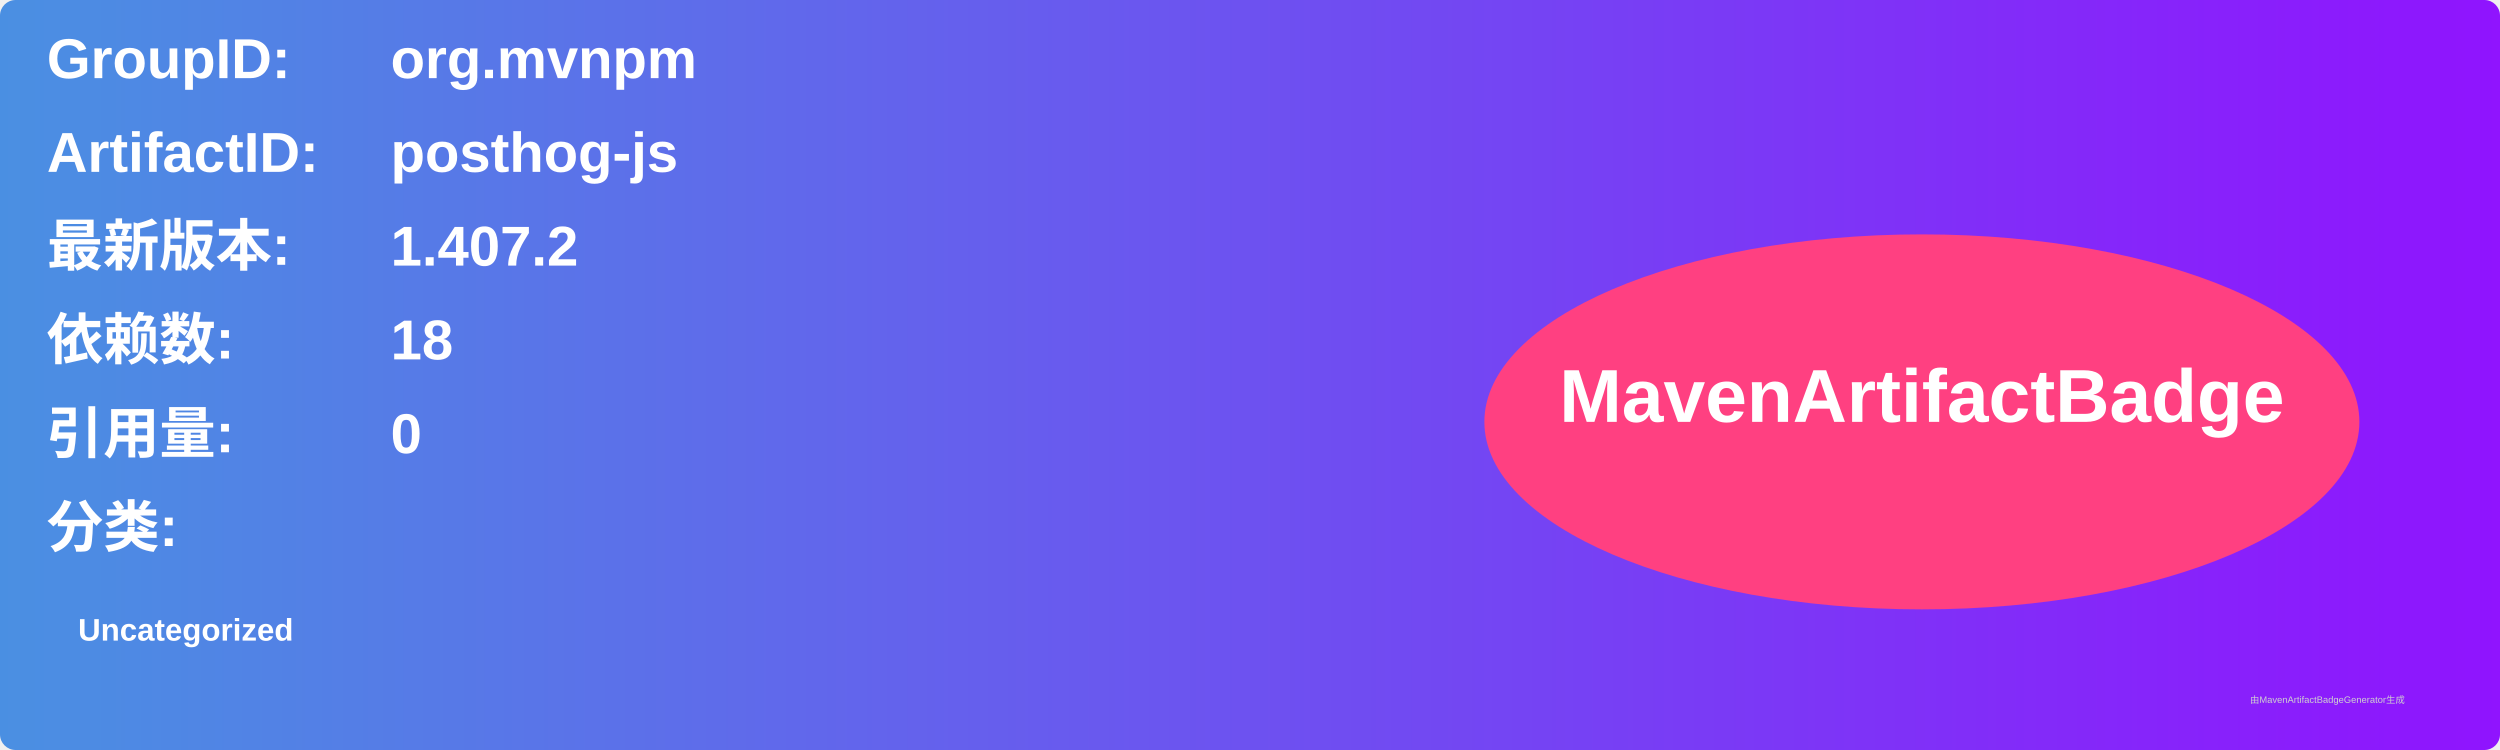
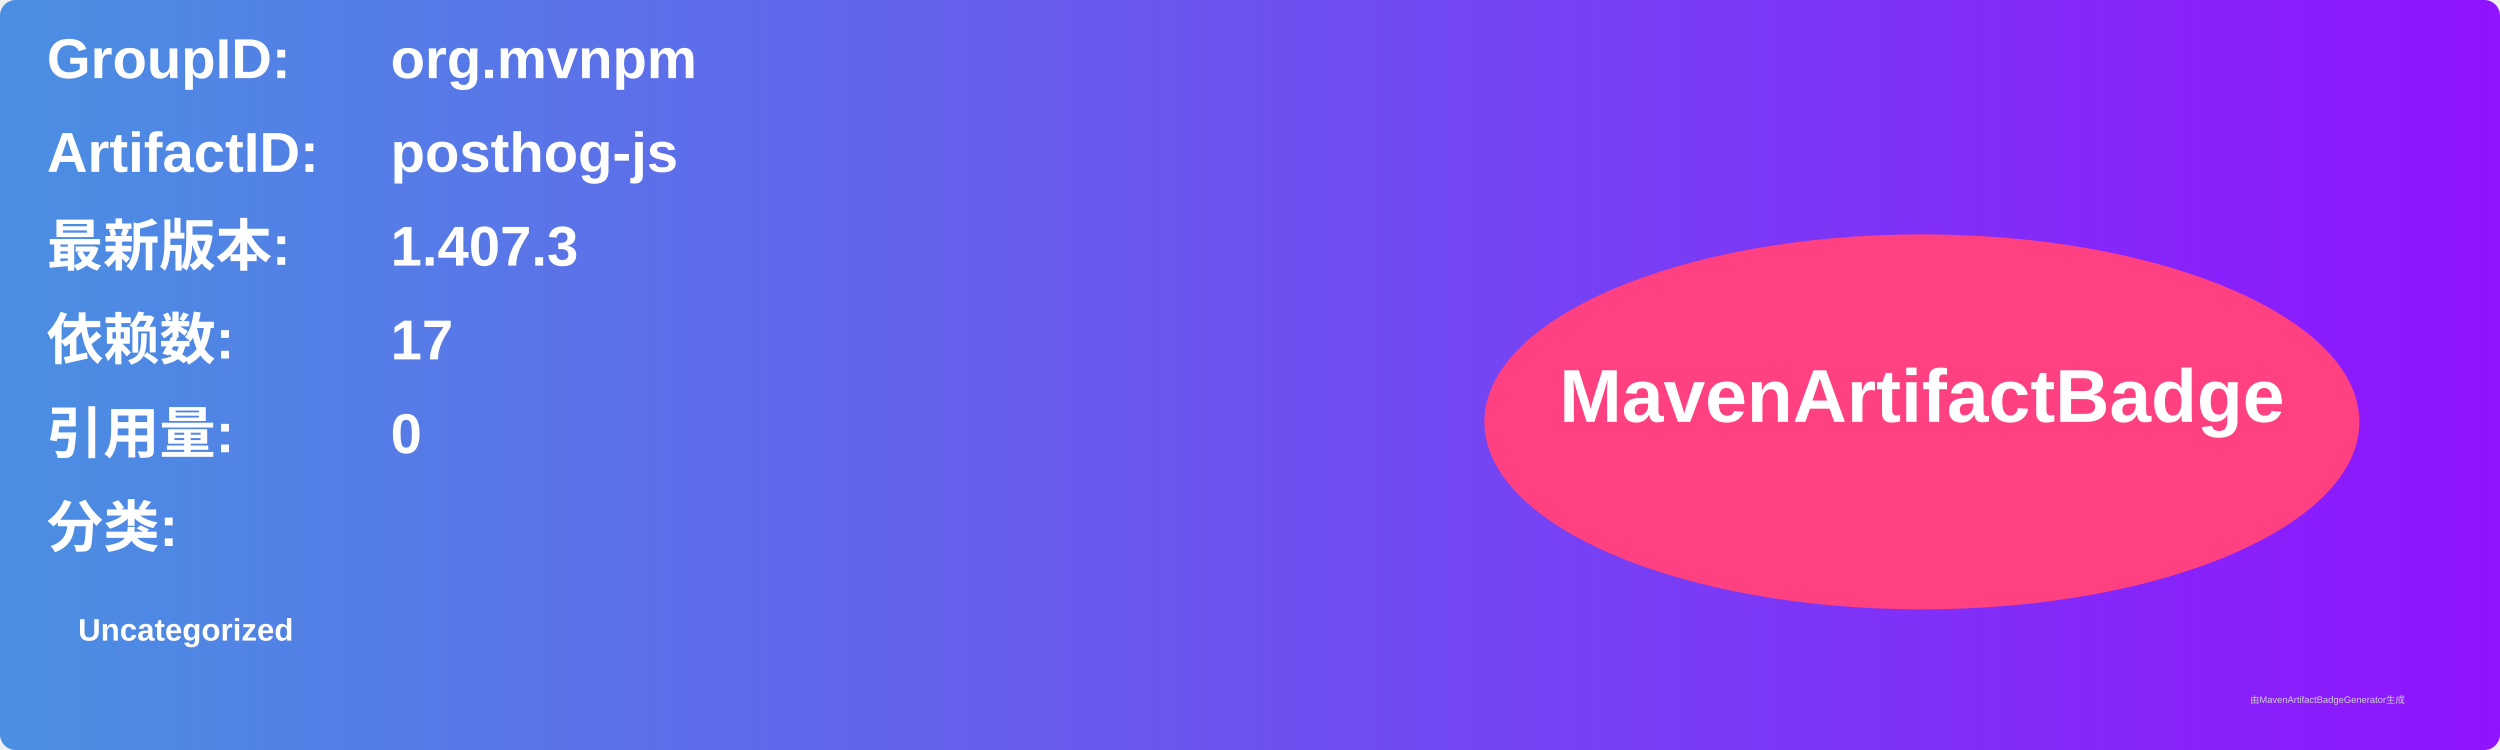
<svg xmlns="http://www.w3.org/2000/svg" width="800" height="240" viewBox="0 0 800 240">
  <linearGradient id="grad" x1="0%" y1="0%" x2="100%" y2="0%">
    <stop offset="0%" stop-color="#4a90e2" />
    <stop offset="100%" stop-color="#9013fe" />
  </linearGradient>
  <rect width="100%" height="100%" rx="5" ry="5" fill="url(#grad)" />
  <g transform="translate(15, 15)">
    <text x="0" y="10" font-family="Arial" font-size="18" fill="white" font-weight="bold" width="260">GroupID:</text>
    <text x="110" y="10" font-family="Arial" font-size="18" fill="white" font-weight="bold" width="460">org.mvnpm</text>
    <text x="0" y="40" font-family="Arial" font-size="18" fill="white" font-weight="bold" width="260">ArtifactID:</text>
    <text x="110" y="40" font-family="Arial" font-size="18" fill="white" font-weight="bold" width="460">posthog-js</text>
    <text x="0" y="70" font-family="Arial" font-size="18" fill="white" font-weight="bold">最新版本:</text>
    <text x="110" y="70" font-family="Arial" font-size="18" fill="white" font-weight="bold">
-       <tspan font-weight="bold">1.407.2</tspan>
+       <tspan font-weight="bold">1.407.3</tspan>
    </text>
    <text x="0" y="100" font-family="Arial" font-size="18" fill="white" font-weight="bold">依赖数: </text>
    <text x="110" y="100" font-family="Arial" font-size="18" fill="white">
-       <tspan font-weight="bold">18</tspan>
+       <tspan font-weight="bold">17</tspan>
    </text>
    <text x="0" y="130" font-family="Arial" font-size="18" fill="white" font-weight="bold">引用量: </text>
    <text x="110" y="130" font-family="Arial" font-size="18" fill="white">
      <tspan font-weight="bold">0</tspan>
    </text>
    <text x="0" y="160" font-family="Arial" font-size="18" fill="white" font-weight="bold">分类:</text>
    <text x="10" y="190" font-family="Arial" font-size="10" fill="white">
      <tspan font-weight="bold">Uncategorized</tspan>
    </text>
    <ellipse cx="600" cy="120" rx="140" ry="60" fill="#ff4081" />
    <text x="600" y="120" text-anchor="middle" font-family="Arial" font-size="24" fill="white" font-weight="bold">MavenArtifactBadge</text>
  </g>
  <text x="720" y="225" font-family="Arial" font-size="3" fill="#d0d0d0">由MavenArtifactBadgeGenerator生成</text>
</svg>
